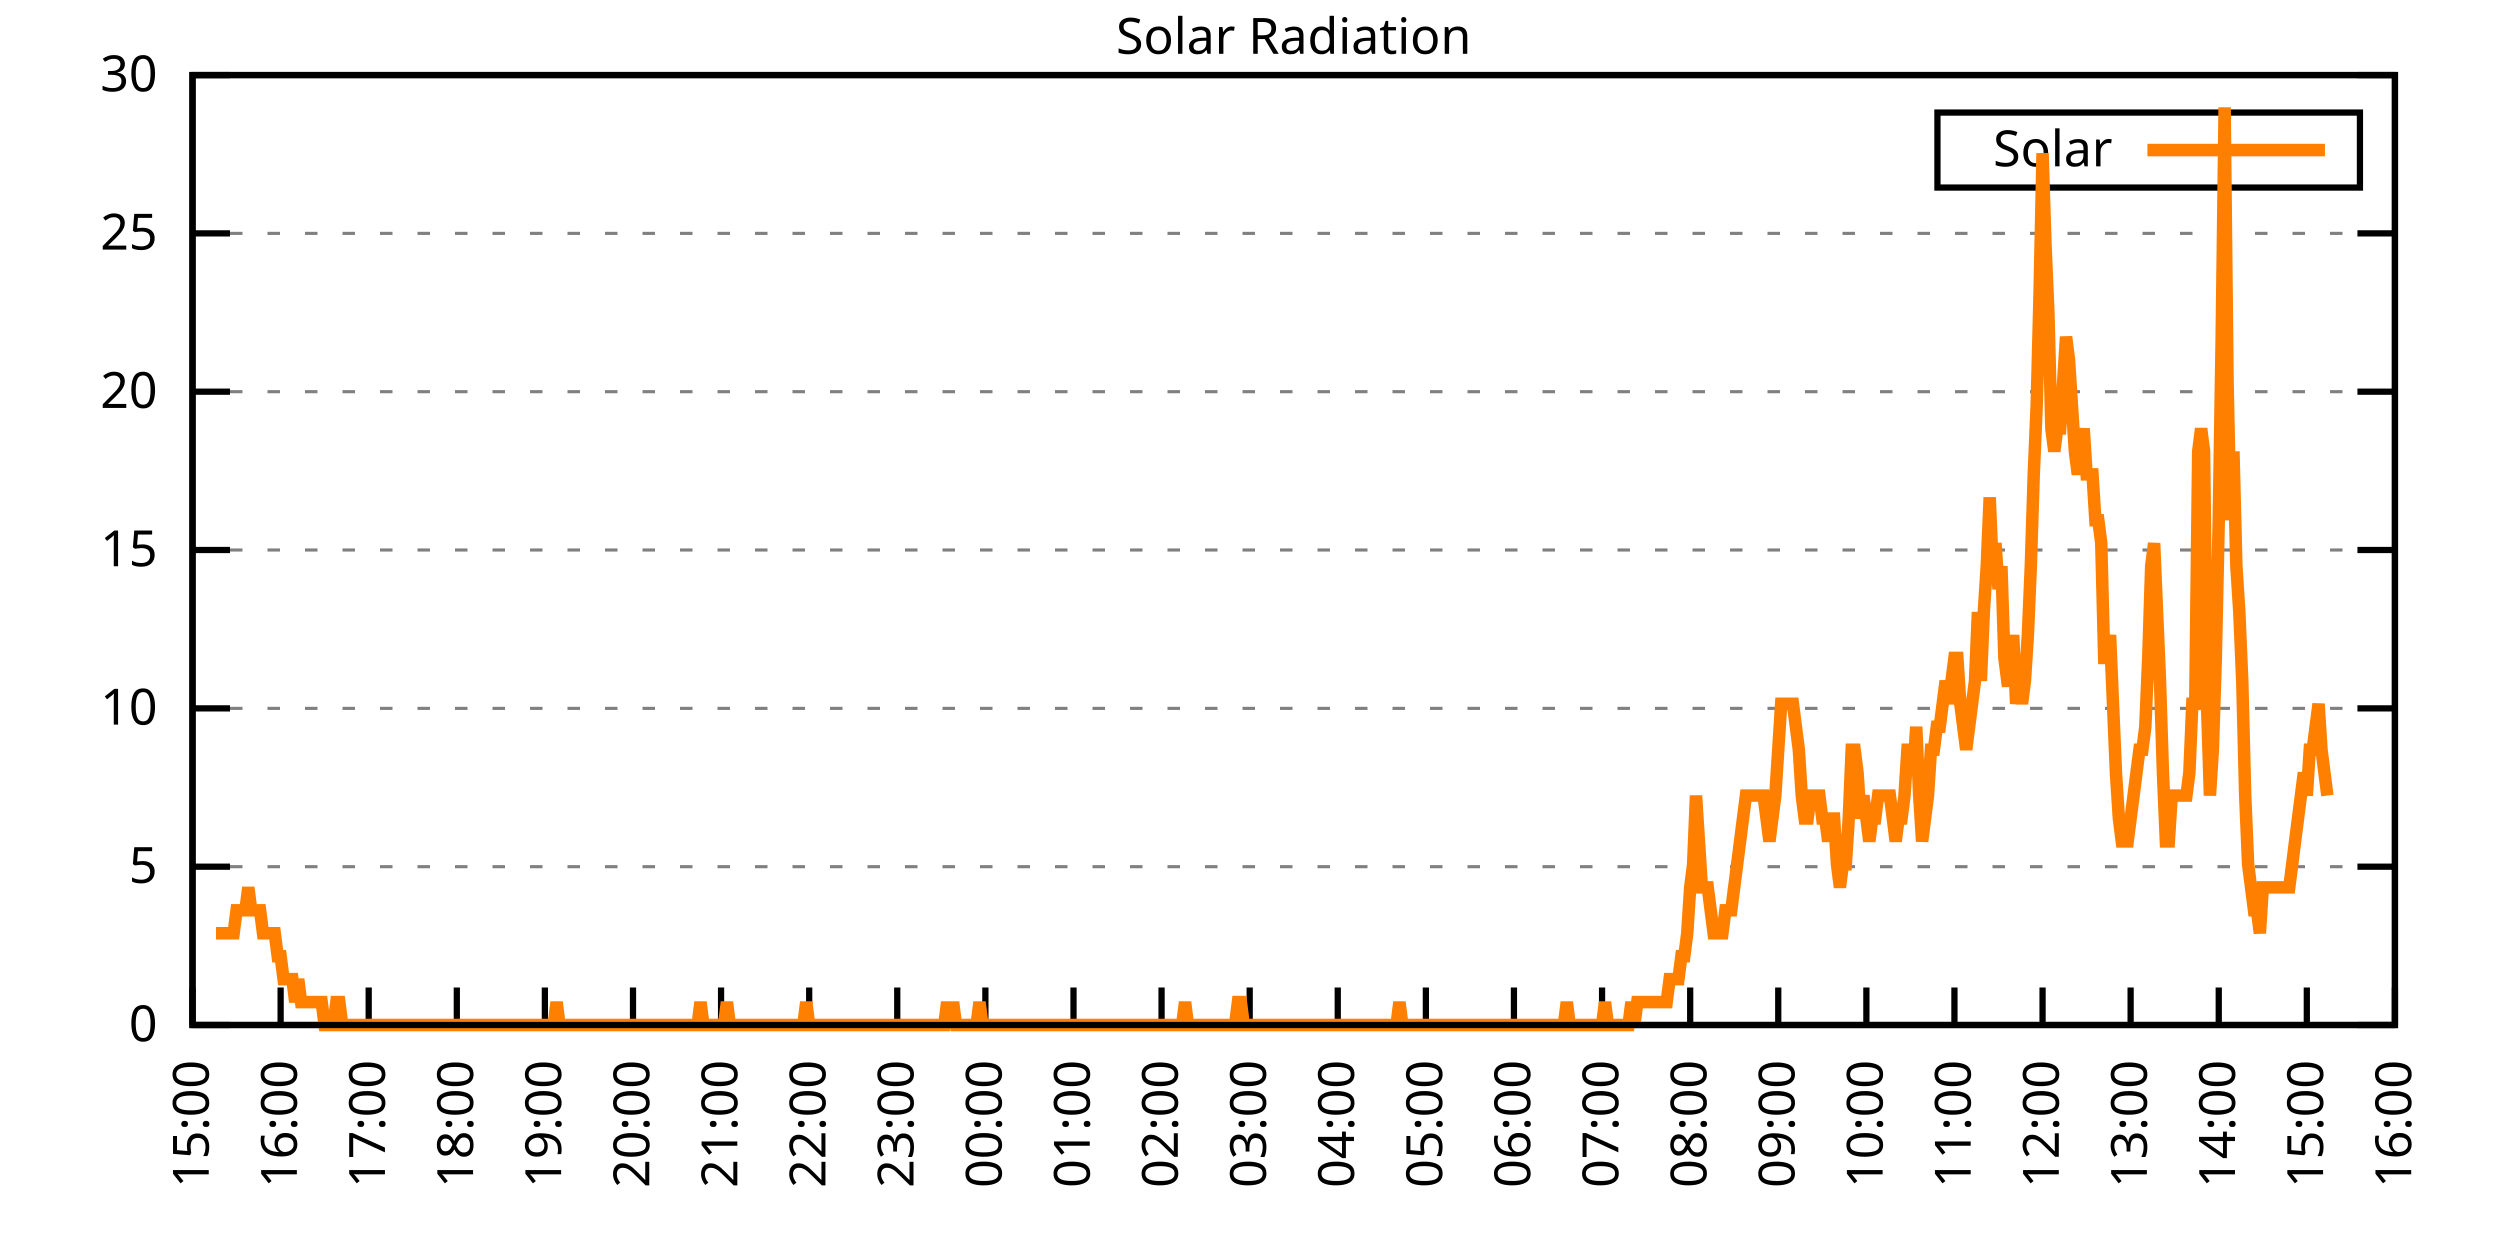
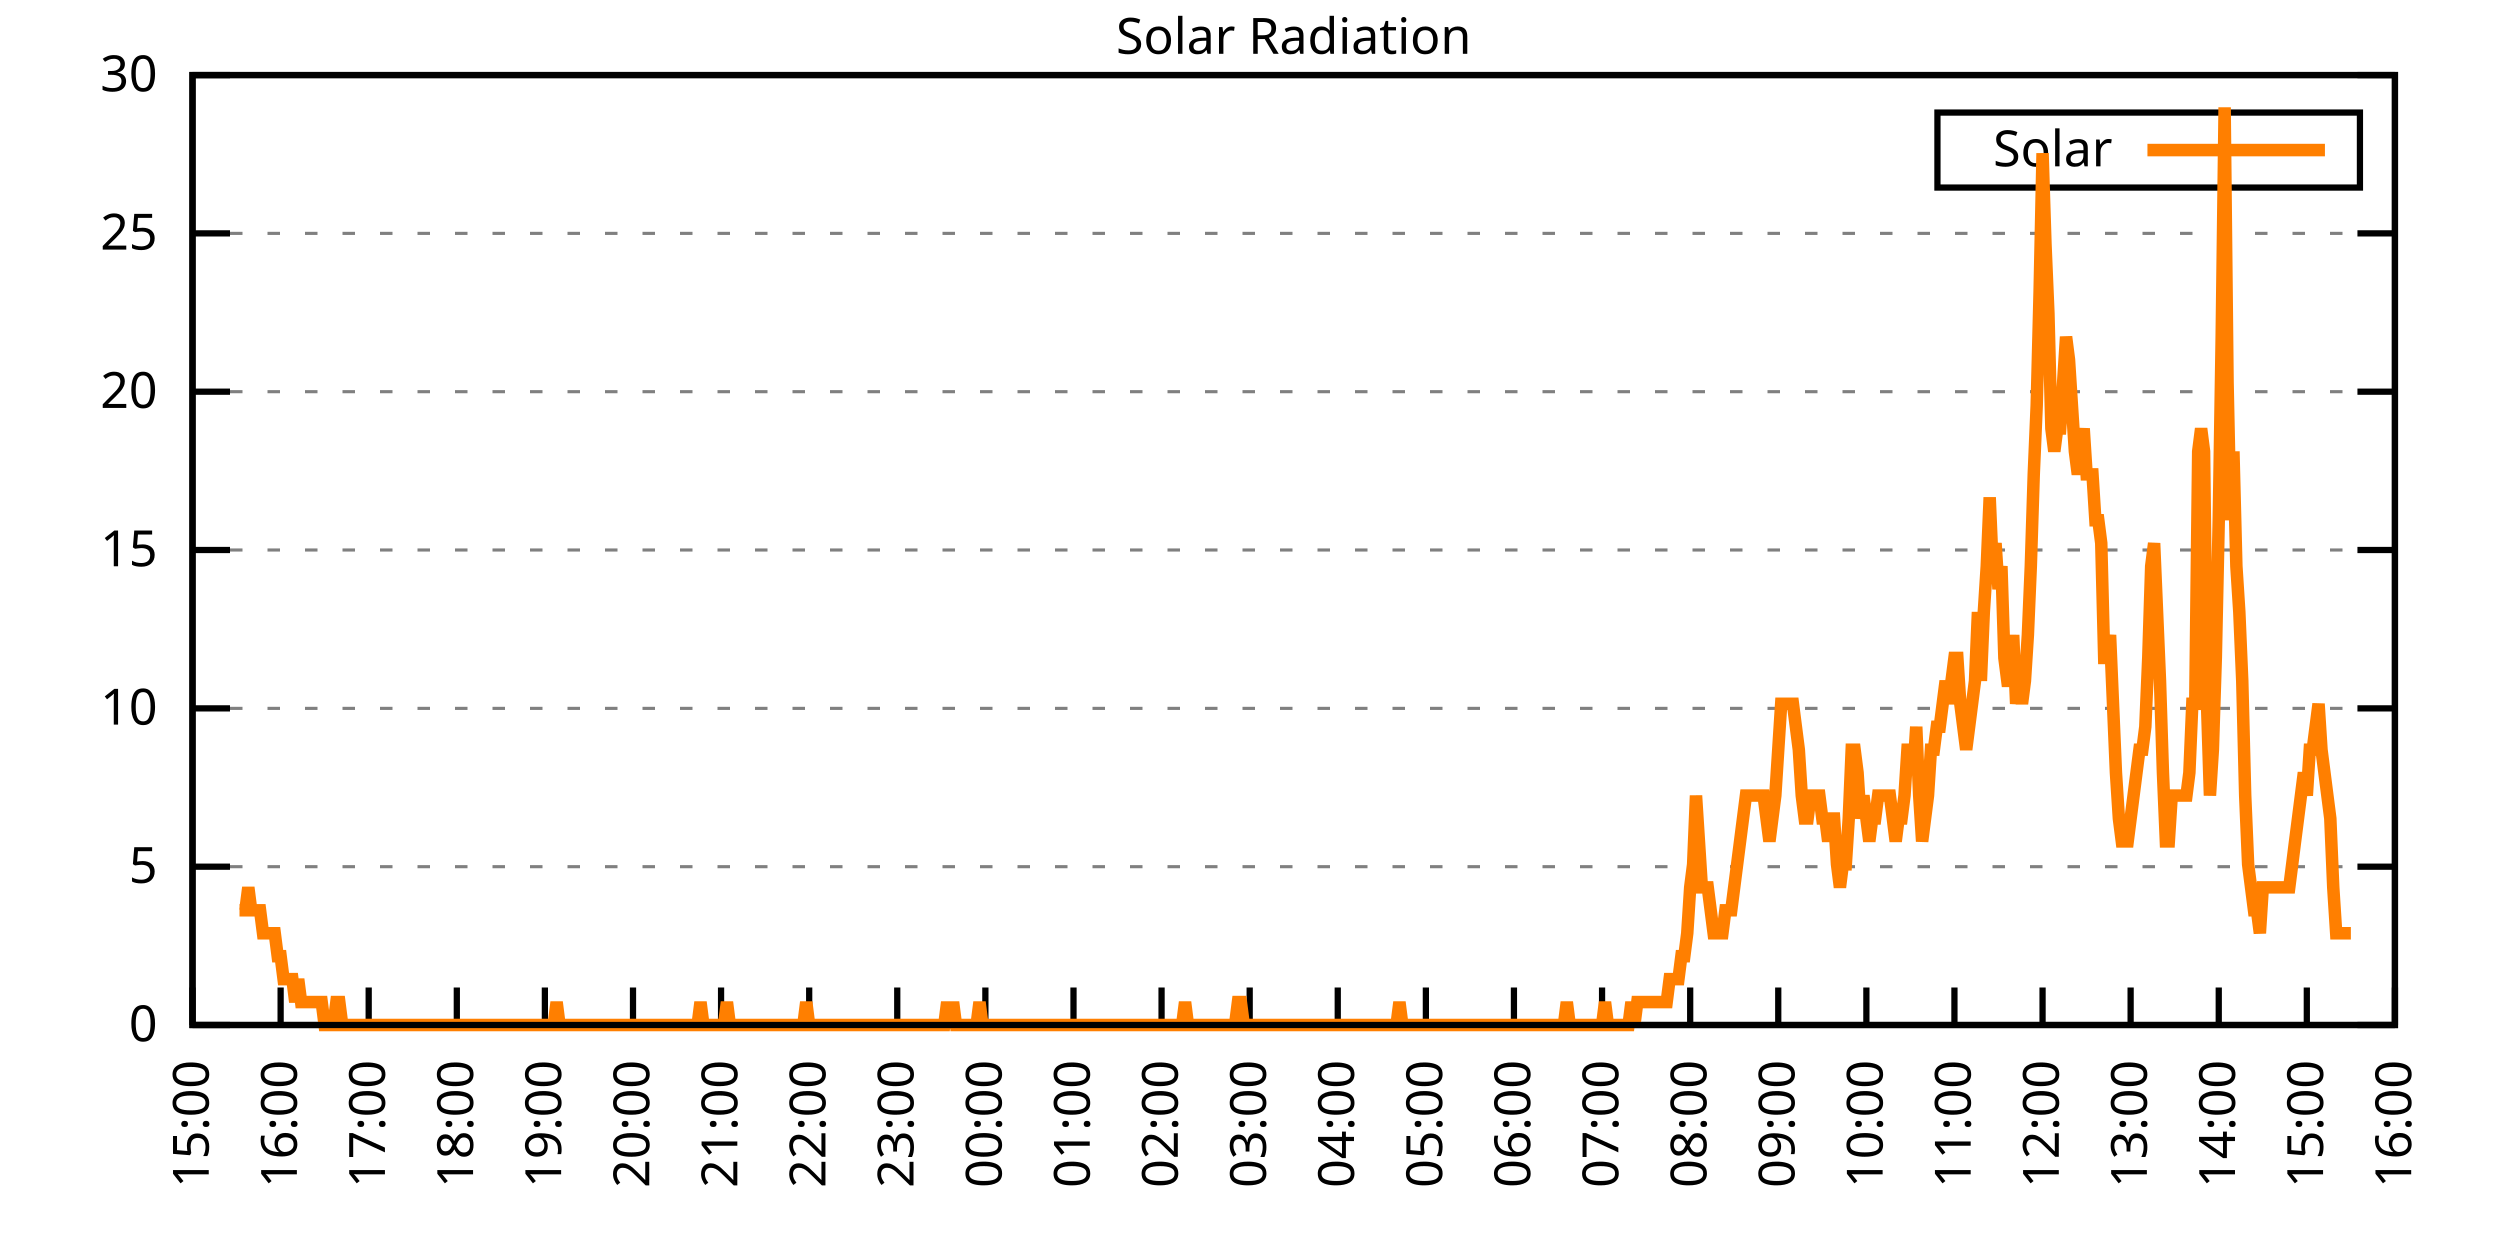
<svg xmlns="http://www.w3.org/2000/svg" xmlns:xlink="http://www.w3.org/1999/xlink" width="400" height="200" viewBox="0 0 400 200">
  <g id="gnuplot_canvas">
    <rect x="0" y="0" width="400" height="200" fill="none" />
    <defs>
      <circle id="gpDot" r="0.5" stroke-width="0.5" stroke="currentColor" />
      <path id="gpPt0" stroke-width="0.333" stroke="currentColor" d="M-1,0 h2 M0,-1 v2" />
      <path id="gpPt1" stroke-width="0.333" stroke="currentColor" d="M-1,-1 L1,1 M1,-1 L-1,1" />
      <path id="gpPt2" stroke-width="0.333" stroke="currentColor" d="M-1,0 L1,0 M0,-1 L0,1 M-1,-1 L1,1 M-1,1 L1,-1" />
      <rect id="gpPt3" stroke-width="0.333" stroke="currentColor" x="-1" y="-1" width="2" height="2" />
      <rect id="gpPt4" stroke-width="0.333" stroke="currentColor" fill="currentColor" x="-1" y="-1" width="2" height="2" />
      <circle id="gpPt5" stroke-width="0.333" stroke="currentColor" cx="0" cy="0" r="1" />
      <use xlink:href="#gpPt5" id="gpPt6" fill="currentColor" stroke="none" />
      <path id="gpPt7" stroke-width="0.333" stroke="currentColor" d="M0,-1.33 L-1.33,0.67 L1.33,0.67 z" />
      <use xlink:href="#gpPt7" id="gpPt8" fill="currentColor" stroke="none" />
      <use xlink:href="#gpPt7" id="gpPt9" stroke="currentColor" transform="rotate(180)" />
      <use xlink:href="#gpPt9" id="gpPt10" fill="currentColor" stroke="none" />
      <use xlink:href="#gpPt3" id="gpPt11" stroke="currentColor" transform="rotate(45)" />
      <use xlink:href="#gpPt11" id="gpPt12" fill="currentColor" stroke="none" />
      <path id="gpPt13" stroke-width="0.333" stroke="currentColor" d="M0,1.330 L1.265,0.411 L0.782,-1.067 L-0.782,-1.076 L-1.265,0.411 z" />
      <use xlink:href="#gpPt13" id="gpPt14" fill="currentColor" stroke="none" />
      <filter id="textbox" filterUnits="objectBoundingBox" x="0" y="0" height="1" width="1">
        <feFlood flood-color="white" flood-opacity="1" result="bgnd" />
        <feComposite in="SourceGraphic" in2="bgnd" operator="atop" />
      </filter>
      <filter id="greybox" filterUnits="objectBoundingBox" x="0" y="0" height="1" width="1">
        <feFlood flood-color="lightgrey" flood-opacity="1" result="grey" />
        <feComposite in="SourceGraphic" in2="grey" operator="atop" />
      </filter>
    </defs>
    <g fill="none" color="white" stroke="currentColor" stroke-width="1.00" stroke-linecap="butt" stroke-linejoin="miter">
</g>
    <g fill="none" color="black" stroke="currentColor" stroke-width="1.00" stroke-linecap="butt" stroke-linejoin="miter">
      <g stroke="none" shape-rendering="crispEdges">
        <polygon fill="rgb(255, 255, 255)" points="30.80,164.00 383.18,164.00 383.18,12.02 30.80,12.02 " />
      </g>
    </g>
    <g fill="none" color="black" stroke="currentColor" stroke-width="1.00" stroke-linecap="butt" stroke-linejoin="miter">
</g>
    <g fill="none" color="black" stroke="black" stroke-width="0.50" stroke-linecap="butt" stroke-linejoin="miter">
</g>
    <g fill="none" color="gray" stroke="currentColor" stroke-width="0.50" stroke-linecap="butt" stroke-linejoin="miter">
      <path stroke="gray" stroke-dasharray="2,4" class="gridline" d="M30.80,164.00 L383.19,164.00  " />
    </g>
    <g fill="none" color="gray" stroke="gray" stroke-width="1.00" stroke-linecap="butt" stroke-linejoin="miter">
</g>
    <g fill="none" color="black" stroke="currentColor" stroke-width="1.00" stroke-linecap="butt" stroke-linejoin="miter">
      <path stroke="black" d="M30.80,164.00 L36.80,164.00 M383.19,164.00 L377.19,164.00  " />
      <g transform="translate(25.20,166.60)" stroke="none" fill="black" font-family="Sans" font-size="8.00" text-anchor="end">
        <text>
          <tspan font-family="Sans"> 0</tspan>
        </text>
      </g>
    </g>
    <g fill="none" color="black" stroke="currentColor" stroke-width="1.00" stroke-linecap="butt" stroke-linejoin="miter">
</g>
    <g fill="none" color="black" stroke="black" stroke-width="0.50" stroke-linecap="butt" stroke-linejoin="miter">
</g>
    <g fill="none" color="gray" stroke="currentColor" stroke-width="0.50" stroke-linecap="butt" stroke-linejoin="miter">
      <path stroke="gray" stroke-dasharray="2,4" class="gridline" d="M30.80,138.67 L383.19,138.67  " />
    </g>
    <g fill="none" color="gray" stroke="gray" stroke-width="1.00" stroke-linecap="butt" stroke-linejoin="miter">
</g>
    <g fill="none" color="black" stroke="currentColor" stroke-width="1.00" stroke-linecap="butt" stroke-linejoin="miter">
      <path stroke="black" d="M30.80,138.67 L36.80,138.67 M383.19,138.67 L377.19,138.67  " />
      <g transform="translate(25.20,141.27)" stroke="none" fill="black" font-family="Sans" font-size="8.00" text-anchor="end">
        <text>
          <tspan font-family="Sans"> 5</tspan>
        </text>
      </g>
    </g>
    <g fill="none" color="black" stroke="currentColor" stroke-width="1.00" stroke-linecap="butt" stroke-linejoin="miter">
</g>
    <g fill="none" color="black" stroke="black" stroke-width="0.50" stroke-linecap="butt" stroke-linejoin="miter">
</g>
    <g fill="none" color="gray" stroke="currentColor" stroke-width="0.50" stroke-linecap="butt" stroke-linejoin="miter">
      <path stroke="gray" stroke-dasharray="2,4" class="gridline" d="M30.80,113.34 L383.19,113.34  " />
    </g>
    <g fill="none" color="gray" stroke="gray" stroke-width="1.00" stroke-linecap="butt" stroke-linejoin="miter">
</g>
    <g fill="none" color="black" stroke="currentColor" stroke-width="1.00" stroke-linecap="butt" stroke-linejoin="miter">
      <path stroke="black" d="M30.80,113.34 L36.80,113.34 M383.19,113.34 L377.19,113.34  " />
      <g transform="translate(25.20,115.94)" stroke="none" fill="black" font-family="Sans" font-size="8.00" text-anchor="end">
        <text>
          <tspan font-family="Sans"> 10</tspan>
        </text>
      </g>
    </g>
    <g fill="none" color="black" stroke="currentColor" stroke-width="1.00" stroke-linecap="butt" stroke-linejoin="miter">
</g>
    <g fill="none" color="black" stroke="black" stroke-width="0.50" stroke-linecap="butt" stroke-linejoin="miter">
</g>
    <g fill="none" color="gray" stroke="currentColor" stroke-width="0.50" stroke-linecap="butt" stroke-linejoin="miter">
      <path stroke="gray" stroke-dasharray="2,4" class="gridline" d="M30.80,88.00 L383.19,88.00  " />
    </g>
    <g fill="none" color="gray" stroke="gray" stroke-width="1.00" stroke-linecap="butt" stroke-linejoin="miter">
</g>
    <g fill="none" color="black" stroke="currentColor" stroke-width="1.00" stroke-linecap="butt" stroke-linejoin="miter">
      <path stroke="black" d="M30.80,88.00 L36.80,88.00 M383.19,88.00 L377.19,88.00  " />
      <g transform="translate(25.20,90.60)" stroke="none" fill="black" font-family="Sans" font-size="8.00" text-anchor="end">
        <text>
          <tspan font-family="Sans"> 15</tspan>
        </text>
      </g>
    </g>
    <g fill="none" color="black" stroke="currentColor" stroke-width="1.00" stroke-linecap="butt" stroke-linejoin="miter">
</g>
    <g fill="none" color="black" stroke="black" stroke-width="0.50" stroke-linecap="butt" stroke-linejoin="miter">
</g>
    <g fill="none" color="gray" stroke="currentColor" stroke-width="0.50" stroke-linecap="butt" stroke-linejoin="miter">
      <path stroke="gray" stroke-dasharray="2,4" class="gridline" d="M30.80,62.67 L383.19,62.67  " />
    </g>
    <g fill="none" color="gray" stroke="gray" stroke-width="1.00" stroke-linecap="butt" stroke-linejoin="miter">
</g>
    <g fill="none" color="black" stroke="currentColor" stroke-width="1.00" stroke-linecap="butt" stroke-linejoin="miter">
      <path stroke="black" d="M30.80,62.67 L36.80,62.67 M383.19,62.67 L377.19,62.67  " />
      <g transform="translate(25.20,65.27)" stroke="none" fill="black" font-family="Sans" font-size="8.00" text-anchor="end">
        <text>
          <tspan font-family="Sans"> 20</tspan>
        </text>
      </g>
    </g>
    <g fill="none" color="black" stroke="currentColor" stroke-width="1.00" stroke-linecap="butt" stroke-linejoin="miter">
</g>
    <g fill="none" color="black" stroke="black" stroke-width="0.50" stroke-linecap="butt" stroke-linejoin="miter">
</g>
    <g fill="none" color="gray" stroke="currentColor" stroke-width="0.50" stroke-linecap="butt" stroke-linejoin="miter">
      <path stroke="gray" stroke-dasharray="2,4" class="gridline" d="M30.80,37.34 L383.19,37.34  " />
    </g>
    <g fill="none" color="gray" stroke="gray" stroke-width="1.00" stroke-linecap="butt" stroke-linejoin="miter">
</g>
    <g fill="none" color="black" stroke="currentColor" stroke-width="1.00" stroke-linecap="butt" stroke-linejoin="miter">
      <path stroke="black" d="M30.80,37.34 L36.80,37.34 M383.19,37.34 L377.19,37.34  " />
      <g transform="translate(25.20,39.94)" stroke="none" fill="black" font-family="Sans" font-size="8.00" text-anchor="end">
        <text>
          <tspan font-family="Sans"> 25</tspan>
        </text>
      </g>
    </g>
    <g fill="none" color="black" stroke="currentColor" stroke-width="1.00" stroke-linecap="butt" stroke-linejoin="miter">
</g>
    <g fill="none" color="black" stroke="black" stroke-width="0.50" stroke-linecap="butt" stroke-linejoin="miter">
</g>
    <g fill="none" color="gray" stroke="currentColor" stroke-width="0.50" stroke-linecap="butt" stroke-linejoin="miter">
      <path stroke="gray" stroke-dasharray="2,4" class="gridline" d="M30.80,12.01 L383.19,12.01  " />
    </g>
    <g fill="none" color="gray" stroke="gray" stroke-width="1.00" stroke-linecap="butt" stroke-linejoin="miter">
</g>
    <g fill="none" color="black" stroke="currentColor" stroke-width="1.00" stroke-linecap="butt" stroke-linejoin="miter">
      <path stroke="black" d="M30.80,12.01 L36.80,12.01 M383.19,12.01 L377.19,12.01  " />
      <g transform="translate(25.20,14.61)" stroke="none" fill="black" font-family="Sans" font-size="8.00" text-anchor="end">
        <text>
          <tspan font-family="Sans"> 30</tspan>
        </text>
      </g>
    </g>
    <g fill="none" color="black" stroke="currentColor" stroke-width="1.00" stroke-linecap="butt" stroke-linejoin="miter">
      <path stroke="black" d="M30.80,164.00 L30.80,158.00  " />
      <g transform="translate(33.40,169.60) rotate(270.00)" stroke="none" fill="black" font-family="Sans" font-size="8.00" text-anchor="end">
        <text>
          <tspan font-family="Sans">15:00</tspan>
        </text>
      </g>
    </g>
    <g fill="none" color="black" stroke="currentColor" stroke-width="1.00" stroke-linecap="butt" stroke-linejoin="miter">
      <path stroke="black" d="M44.90,164.00 L44.90,158.00  " />
      <g transform="translate(47.50,169.60) rotate(270.00)" stroke="none" fill="black" font-family="Sans" font-size="8.00" text-anchor="end">
        <text>
          <tspan font-family="Sans">16:00</tspan>
        </text>
      </g>
    </g>
    <g fill="none" color="black" stroke="currentColor" stroke-width="1.00" stroke-linecap="butt" stroke-linejoin="miter">
      <path stroke="black" d="M58.99,164.00 L58.99,158.00  " />
      <g transform="translate(61.59,169.60) rotate(270.00)" stroke="none" fill="black" font-family="Sans" font-size="8.00" text-anchor="end">
        <text>
          <tspan font-family="Sans">17:00</tspan>
        </text>
      </g>
    </g>
    <g fill="none" color="black" stroke="currentColor" stroke-width="1.00" stroke-linecap="butt" stroke-linejoin="miter">
      <path stroke="black" d="M73.09,164.00 L73.09,158.00  " />
      <g transform="translate(75.69,169.60) rotate(270.00)" stroke="none" fill="black" font-family="Sans" font-size="8.00" text-anchor="end">
        <text>
          <tspan font-family="Sans">18:00</tspan>
        </text>
      </g>
    </g>
    <g fill="none" color="black" stroke="currentColor" stroke-width="1.00" stroke-linecap="butt" stroke-linejoin="miter">
      <path stroke="black" d="M87.18,164.00 L87.18,158.00  " />
      <g transform="translate(89.78,169.60) rotate(270.00)" stroke="none" fill="black" font-family="Sans" font-size="8.00" text-anchor="end">
        <text>
          <tspan font-family="Sans">19:00</tspan>
        </text>
      </g>
    </g>
    <g fill="none" color="black" stroke="currentColor" stroke-width="1.00" stroke-linecap="butt" stroke-linejoin="miter">
      <path stroke="black" d="M101.28,164.00 L101.28,158.00  " />
      <g transform="translate(103.88,169.60) rotate(270.00)" stroke="none" fill="black" font-family="Sans" font-size="8.00" text-anchor="end">
        <text>
          <tspan font-family="Sans">20:00</tspan>
        </text>
      </g>
    </g>
    <g fill="none" color="black" stroke="currentColor" stroke-width="1.00" stroke-linecap="butt" stroke-linejoin="miter">
      <path stroke="black" d="M115.37,164.00 L115.37,158.00  " />
      <g transform="translate(117.97,169.60) rotate(270.00)" stroke="none" fill="black" font-family="Sans" font-size="8.00" text-anchor="end">
        <text>
          <tspan font-family="Sans">21:00</tspan>
        </text>
      </g>
    </g>
    <g fill="none" color="black" stroke="currentColor" stroke-width="1.00" stroke-linecap="butt" stroke-linejoin="miter">
      <path stroke="black" d="M129.47,164.00 L129.47,158.00  " />
      <g transform="translate(132.07,169.60) rotate(270.00)" stroke="none" fill="black" font-family="Sans" font-size="8.00" text-anchor="end">
        <text>
          <tspan font-family="Sans">22:00</tspan>
        </text>
      </g>
    </g>
    <g fill="none" color="black" stroke="currentColor" stroke-width="1.00" stroke-linecap="butt" stroke-linejoin="miter">
      <path stroke="black" d="M143.56,164.00 L143.56,158.00  " />
      <g transform="translate(146.16,169.60) rotate(270.00)" stroke="none" fill="black" font-family="Sans" font-size="8.00" text-anchor="end">
        <text>
          <tspan font-family="Sans">23:00</tspan>
        </text>
      </g>
    </g>
    <g fill="none" color="black" stroke="currentColor" stroke-width="1.00" stroke-linecap="butt" stroke-linejoin="miter">
      <path stroke="black" d="M157.66,164.00 L157.66,158.00  " />
      <g transform="translate(160.26,169.60) rotate(270.00)" stroke="none" fill="black" font-family="Sans" font-size="8.00" text-anchor="end">
        <text>
          <tspan font-family="Sans">00:00</tspan>
        </text>
      </g>
    </g>
    <g fill="none" color="black" stroke="currentColor" stroke-width="1.00" stroke-linecap="butt" stroke-linejoin="miter">
      <path stroke="black" d="M171.76,164.00 L171.76,158.00  " />
      <g transform="translate(174.36,169.60) rotate(270.00)" stroke="none" fill="black" font-family="Sans" font-size="8.00" text-anchor="end">
        <text>
          <tspan font-family="Sans">01:00</tspan>
        </text>
      </g>
    </g>
    <g fill="none" color="black" stroke="currentColor" stroke-width="1.00" stroke-linecap="butt" stroke-linejoin="miter">
      <path stroke="black" d="M185.85,164.00 L185.85,158.00  " />
      <g transform="translate(188.45,169.60) rotate(270.00)" stroke="none" fill="black" font-family="Sans" font-size="8.00" text-anchor="end">
        <text>
          <tspan font-family="Sans">02:00</tspan>
        </text>
      </g>
    </g>
    <g fill="none" color="black" stroke="currentColor" stroke-width="1.00" stroke-linecap="butt" stroke-linejoin="miter">
      <path stroke="black" d="M199.95,164.00 L199.95,158.00  " />
      <g transform="translate(202.55,169.60) rotate(270.00)" stroke="none" fill="black" font-family="Sans" font-size="8.00" text-anchor="end">
        <text>
          <tspan font-family="Sans">03:00</tspan>
        </text>
      </g>
    </g>
    <g fill="none" color="black" stroke="currentColor" stroke-width="1.00" stroke-linecap="butt" stroke-linejoin="miter">
      <path stroke="black" d="M214.04,164.00 L214.04,158.00  " />
      <g transform="translate(216.64,169.60) rotate(270.00)" stroke="none" fill="black" font-family="Sans" font-size="8.00" text-anchor="end">
        <text>
          <tspan font-family="Sans">04:00</tspan>
        </text>
      </g>
    </g>
    <g fill="none" color="black" stroke="currentColor" stroke-width="1.00" stroke-linecap="butt" stroke-linejoin="miter">
      <path stroke="black" d="M228.14,164.00 L228.14,158.00  " />
      <g transform="translate(230.74,169.60) rotate(270.00)" stroke="none" fill="black" font-family="Sans" font-size="8.00" text-anchor="end">
        <text>
          <tspan font-family="Sans">05:00</tspan>
        </text>
      </g>
    </g>
    <g fill="none" color="black" stroke="currentColor" stroke-width="1.00" stroke-linecap="butt" stroke-linejoin="miter">
      <path stroke="black" d="M242.23,164.00 L242.23,158.00  " />
      <g transform="translate(244.83,169.60) rotate(270.00)" stroke="none" fill="black" font-family="Sans" font-size="8.00" text-anchor="end">
        <text>
          <tspan font-family="Sans">06:00</tspan>
        </text>
      </g>
    </g>
    <g fill="none" color="black" stroke="currentColor" stroke-width="1.00" stroke-linecap="butt" stroke-linejoin="miter">
      <path stroke="black" d="M256.33,164.00 L256.33,158.00  " />
      <g transform="translate(258.93,169.60) rotate(270.00)" stroke="none" fill="black" font-family="Sans" font-size="8.00" text-anchor="end">
        <text>
          <tspan font-family="Sans">07:00</tspan>
        </text>
      </g>
    </g>
    <g fill="none" color="black" stroke="currentColor" stroke-width="1.00" stroke-linecap="butt" stroke-linejoin="miter">
      <path stroke="black" d="M270.43,164.00 L270.43,158.00  " />
      <g transform="translate(273.03,169.60) rotate(270.00)" stroke="none" fill="black" font-family="Sans" font-size="8.00" text-anchor="end">
        <text>
          <tspan font-family="Sans">08:00</tspan>
        </text>
      </g>
    </g>
    <g fill="none" color="black" stroke="currentColor" stroke-width="1.00" stroke-linecap="butt" stroke-linejoin="miter">
      <path stroke="black" d="M284.52,164.00 L284.52,158.00  " />
      <g transform="translate(287.12,169.60) rotate(270.00)" stroke="none" fill="black" font-family="Sans" font-size="8.00" text-anchor="end">
        <text>
          <tspan font-family="Sans">09:00</tspan>
        </text>
      </g>
    </g>
    <g fill="none" color="black" stroke="currentColor" stroke-width="1.00" stroke-linecap="butt" stroke-linejoin="miter">
      <path stroke="black" d="M298.62,164.00 L298.62,158.00  " />
      <g transform="translate(301.22,169.60) rotate(270.00)" stroke="none" fill="black" font-family="Sans" font-size="8.00" text-anchor="end">
        <text>
          <tspan font-family="Sans">10:00</tspan>
        </text>
      </g>
    </g>
    <g fill="none" color="black" stroke="currentColor" stroke-width="1.00" stroke-linecap="butt" stroke-linejoin="miter">
      <path stroke="black" d="M312.71,164.00 L312.71,158.00  " />
      <g transform="translate(315.31,169.60) rotate(270.00)" stroke="none" fill="black" font-family="Sans" font-size="8.00" text-anchor="end">
        <text>
          <tspan font-family="Sans">11:00</tspan>
        </text>
      </g>
    </g>
    <g fill="none" color="black" stroke="currentColor" stroke-width="1.00" stroke-linecap="butt" stroke-linejoin="miter">
      <path stroke="black" d="M326.81,164.00 L326.81,158.00  " />
      <g transform="translate(329.41,169.60) rotate(270.00)" stroke="none" fill="black" font-family="Sans" font-size="8.00" text-anchor="end">
        <text>
          <tspan font-family="Sans">12:00</tspan>
        </text>
      </g>
    </g>
    <g fill="none" color="black" stroke="currentColor" stroke-width="1.00" stroke-linecap="butt" stroke-linejoin="miter">
      <path stroke="black" d="M340.90,164.00 L340.90,158.00  " />
      <g transform="translate(343.50,169.60) rotate(270.00)" stroke="none" fill="black" font-family="Sans" font-size="8.00" text-anchor="end">
        <text>
          <tspan font-family="Sans">13:00</tspan>
        </text>
      </g>
    </g>
    <g fill="none" color="black" stroke="currentColor" stroke-width="1.00" stroke-linecap="butt" stroke-linejoin="miter">
      <path stroke="black" d="M355.00,164.00 L355.00,158.00  " />
      <g transform="translate(357.60,169.60) rotate(270.00)" stroke="none" fill="black" font-family="Sans" font-size="8.00" text-anchor="end">
        <text>
          <tspan font-family="Sans">14:00</tspan>
        </text>
      </g>
    </g>
    <g fill="none" color="black" stroke="currentColor" stroke-width="1.00" stroke-linecap="butt" stroke-linejoin="miter">
      <path stroke="black" d="M369.09,164.00 L369.09,158.00  " />
      <g transform="translate(371.69,169.60) rotate(270.00)" stroke="none" fill="black" font-family="Sans" font-size="8.00" text-anchor="end">
        <text>
          <tspan font-family="Sans">15:00</tspan>
        </text>
      </g>
    </g>
    <g fill="none" color="black" stroke="currentColor" stroke-width="1.00" stroke-linecap="butt" stroke-linejoin="miter">
      <path stroke="black" d="M383.19,164.00 L383.19,158.00  " />
      <g transform="translate(385.79,169.60) rotate(270.00)" stroke="none" fill="black" font-family="Sans" font-size="8.00" text-anchor="end">
        <text>
          <tspan font-family="Sans">16:00</tspan>
        </text>
      </g>
    </g>
    <g fill="none" color="black" stroke="currentColor" stroke-width="1.00" stroke-linecap="butt" stroke-linejoin="miter">
</g>
    <g fill="none" color="black" stroke="currentColor" stroke-width="1.00" stroke-linecap="butt" stroke-linejoin="miter">
      <path stroke="black" d="M30.80,12.01 L30.80,164.00 L383.19,164.00 L383.19,12.01 L30.80,12.01 Z  " />
    </g>
    <g fill="none" color="black" stroke="currentColor" stroke-width="1.00" stroke-linecap="butt" stroke-linejoin="miter">
</g>
    <g fill="none" color="black" stroke="currentColor" stroke-width="1.00" stroke-linecap="butt" stroke-linejoin="miter">
      <path stroke="black" d="M309.99,30.01 L309.99,18.01 L377.59,18.01 L377.59,30.01 L309.99,30.01 Z  " />
    </g>
    <g id="Solar_Radiation_plot_1">
      <g fill="none" color="white" stroke="black" stroke-width="2.00" stroke-linecap="butt" stroke-linejoin="miter">
</g>
      <g fill="none" color="black" stroke="currentColor" stroke-width="2.00" stroke-linecap="butt" stroke-linejoin="miter">
        <g transform="translate(337.99,26.61)" stroke="none" fill="black" font-family="Sans" font-size="8.00" text-anchor="end">
          <text>
            <tspan font-family="Sans">Solar</tspan>
          </text>
        </g>
      </g>
      <g fill="none" color="black" stroke="currentColor" stroke-width="2.00" stroke-linecap="butt" stroke-linejoin="miter">
-         <path stroke="rgb(255, 127,   0)" d="M343.59,24.01 L371.99,24.01 M34.56,149.32 L35.03,149.32 L35.50,149.32 L35.97,149.32 L36.44,149.32 L36.91,149.32   L37.38,149.32 L37.85,145.65 L38.32,145.65 L38.79,145.65 L39.26,145.65 L39.73,141.98 L40.20,145.65 L40.67,145.65   L41.14,145.65 L41.61,145.65 L42.08,149.32 L42.55,149.32 L43.02,149.32 L43.49,149.32 L43.96,149.32 L44.43,152.99   L44.90,152.99 L45.37,156.66 L45.84,156.66 L46.31,156.66 L46.78,156.66 L47.24,160.33 L47.71,156.66 L48.18,160.33   L48.65,160.33 L49.12,160.33 L49.59,160.33 L50.06,160.33 L50.53,160.33 L51.00,160.33 L51.47,160.33 L51.94,164.00   L52.41,164.00 L52.88,164.00 L53.35,164.00 L53.82,160.33 L54.29,160.33 L54.76,164.00 L55.23,164.00 L55.70,164.00   L56.17,164.00 L56.64,164.00 L57.11,164.00 L57.58,164.00 L58.05,164.00 L58.52,164.00 L58.99,164.00 L59.46,164.00   L59.93,164.00 L60.40,164.00 L60.87,164.00 L61.34,164.00 L61.81,164.00 L62.28,164.00 L62.75,164.00 L63.22,164.00   L63.69,164.00 L64.16,164.00 L64.63,164.00 L65.10,164.00 L65.57,164.00 L66.04,164.00 L66.51,164.00 L66.98,164.00   L67.45,164.00 L67.92,164.00 L68.39,164.00 L68.86,164.00 L69.33,164.00 L69.80,164.00 L70.27,164.00 L70.74,164.00   L71.21,164.00 L71.68,164.00 L72.15,164.00 L72.62,164.00 L73.09,164.00 L73.56,164.00 L74.03,164.00 L74.50,164.00   L74.97,164.00 L75.44,164.00 L75.91,164.00 L76.38,164.00 L76.85,164.00 L77.32,164.00 L77.79,164.00 L78.26,164.00   L78.73,164.00 L79.19,164.00 L79.66,164.00 L80.13,164.00 L80.60,164.00 L81.07,164.00 L81.54,164.00 L82.01,164.00   L82.48,164.00 L82.95,164.00 L83.42,164.00 L83.89,164.00 L84.36,164.00 L84.83,164.00 L85.30,164.00 L85.77,164.00   L86.24,164.00 L86.71,164.00 L87.18,164.00 L87.65,164.00 L88.12,164.00 L88.59,164.00 L89.06,160.33 L89.53,164.00   L90.00,164.00 L90.47,164.00 L90.94,164.00 L91.41,164.00 L91.88,164.00 L92.35,164.00 L92.82,164.00 L93.29,164.00   L93.76,164.00 L94.23,164.00 L94.70,164.00 L95.17,164.00 L95.64,164.00 L96.11,164.00 L96.58,164.00 L97.05,164.00   L97.52,164.00 L97.99,164.00 L98.46,164.00 L98.93,164.00 L99.40,164.00 L99.87,164.00 L100.34,164.00 L100.81,164.00   L101.28,164.00 L101.75,164.00 L102.22,164.00 L102.69,164.00 L103.16,164.00 L103.63,164.00 L104.10,164.00 L104.57,164.00   L105.04,164.00 L105.51,164.00 L105.98,164.00 L106.45,164.00 L106.92,164.00 L107.39,164.00 L107.86,164.00 L108.33,164.00   L108.80,164.00 L109.27,164.00 L109.74,164.00 L110.21,164.00 L110.68,164.00 L111.14,164.00 L111.61,164.00 L112.08,160.33   L112.55,164.00 L113.02,164.00 L113.49,164.00 L113.96,164.00 L114.43,164.00 L114.90,164.00 L115.37,164.00 L115.84,164.00   L116.31,160.33 L116.78,164.00 L117.25,164.00 L117.72,164.00 L118.19,164.00 L118.66,164.00 L119.13,164.00 L119.60,164.00   L120.07,164.00 L120.54,164.00 L121.01,164.00 L121.48,164.00 L121.95,164.00 L122.42,164.00 L122.89,164.00 L123.36,164.00   L123.83,164.00 L124.30,164.00 L124.77,164.00 L125.24,164.00 L125.71,164.00 L126.18,164.00 L126.65,164.00 L127.12,164.00   L127.59,164.00 L128.06,164.00 L128.53,164.00 L129.00,160.33 L129.47,164.00 L129.94,164.00 L130.41,164.00 L130.88,164.00   L131.35,164.00 L131.82,164.00 L132.29,164.00 L132.76,164.00 L133.23,164.00 L133.70,164.00 L134.17,164.00 L134.64,164.00   L135.11,164.00 L135.58,164.00 L136.05,164.00 L136.52,164.00 L136.99,164.00 L137.46,164.00 L137.93,164.00 L138.40,164.00   L138.87,164.00 L139.34,164.00 L139.81,164.00 L140.28,164.00 L140.75,164.00 L141.22,164.00 L141.69,164.00 L142.16,164.00   L142.63,164.00 L143.09,164.00 L143.56,164.00 L144.03,164.00 L144.50,164.00 L144.97,164.00 L145.44,164.00 L145.91,164.00   L146.38,164.00 L146.85,164.00 L147.32,164.00 L147.79,164.00 L148.26,164.00 L148.73,164.00 L149.20,164.00 L149.67,164.00   L150.14,164.00 L150.61,164.00 L151.08,164.00 L151.55,160.33 L152.02,164.00 L152.49,160.33 L152.96,164.00 L153.43,164.00   L153.90,164.00 L154.37,164.00 L154.84,164.00 L155.31,164.00 L155.78,164.00 L156.25,164.00 L156.72,160.33 L157.19,164.00   L157.66,164.00 L158.13,164.00 L158.60,164.00 L159.07,164.00 L159.54,164.00 L160.01,164.00 L160.48,164.00 L160.95,164.00   L161.42,164.00 L161.89,164.00 L162.36,164.00 L162.83,164.00 L163.30,164.00 L163.77,164.00 L164.24,164.00 L164.71,164.00   L165.18,164.00 L165.65,164.00 L166.12,164.00 L166.59,164.00 L167.06,164.00 L167.53,164.00 L168.00,164.00 L168.47,164.00   L168.94,164.00 L169.41,164.00 L169.88,164.00 L170.35,164.00 L170.82,164.00 L171.29,164.00 L171.76,164.00 L172.23,164.00   L172.70,164.00 L173.17,164.00 L173.64,164.00 L174.11,164.00 L174.58,164.00 L175.04,164.00 L175.51,164.00 L175.98,164.00   L176.45,164.00 L176.92,164.00 L177.39,164.00 L177.86,164.00 L178.33,164.00 L178.80,164.00 L179.27,164.00 L179.74,164.00   L180.21,164.00 L180.68,164.00 L181.15,164.00 L181.62,164.00 L182.09,164.00 L182.56,164.00 L183.03,164.00 L183.50,164.00   L183.97,164.00 L184.44,164.00 L184.91,164.00 L185.38,164.00 L185.85,164.00 L186.32,164.00 L186.79,164.00 L187.26,164.00   L187.73,164.00 L188.20,164.00 L188.67,164.00 L189.14,164.00 L189.61,160.33 L190.08,164.00 L190.55,164.00 L191.02,164.00   L191.49,164.00 L191.96,164.00 L192.43,164.00 L192.90,164.00 L193.37,164.00 L193.84,164.00 L194.31,164.00 L194.78,164.00   L195.25,164.00 L195.72,164.00 L196.19,164.00 L196.66,164.00 L197.13,164.00 L197.60,164.00 L198.07,160.33 L198.54,160.33   L199.01,164.00 L199.48,164.00 L199.95,164.00 L200.42,164.00 L200.89,164.00 L201.36,164.00 L201.83,164.00 L202.30,164.00   L202.77,164.00 L203.24,164.00 L203.71,164.00 L204.18,164.00 L204.65,164.00 L205.12,164.00 L205.59,164.00 L206.06,164.00   L206.53,164.00 L207.00,164.00 L207.46,164.00 L207.93,164.00 L208.40,164.00 L208.87,164.00 L209.34,164.00 L209.81,164.00   L210.28,164.00 L210.75,164.00 L211.22,164.00 L211.69,164.00 L212.16,164.00 L212.63,164.00 L213.10,164.00 L213.57,164.00   L214.04,164.00 L214.51,164.00 L214.98,164.00 L215.45,164.00 L215.92,164.00 L216.39,164.00 L216.86,164.00 L217.33,164.00   L217.80,164.00 L218.27,164.00 L218.74,164.00 L219.21,164.00 L219.68,164.00 L220.15,164.00 L220.62,164.00 L221.09,164.00   L221.56,164.00 L222.03,164.00 L222.50,164.00 L222.97,164.00 L223.44,164.00 L223.91,160.33 L224.38,164.00 L224.85,164.00   L225.32,164.00 L225.79,164.00 L226.26,164.00 L226.73,164.00 L227.20,164.00 L227.67,164.00 L228.14,164.00 L228.61,164.00   L229.08,164.00 L229.55,164.00 L230.02,164.00 L230.49,164.00 L230.96,164.00 L231.43,164.00 L231.90,164.00 L232.37,164.00   L232.84,164.00 L233.31,164.00 L233.78,164.00 L234.25,164.00 L234.72,164.00 L235.19,164.00 L235.66,164.00 L236.13,164.00   L236.60,164.00 L237.07,164.00 L237.54,164.00 L238.01,164.00 L238.48,164.00 L238.95,164.00 L239.41,164.00 L239.88,164.00   L240.35,164.00 L240.82,164.00 L241.29,164.00 L241.76,164.00 L242.23,164.00 L242.70,164.00 L243.17,164.00 L243.64,164.00   L244.11,164.00 L244.58,164.00 L245.05,164.00 L245.52,164.00 L245.99,164.00 L246.46,164.00 L246.93,164.00 L247.40,164.00   L247.87,164.00 L248.34,164.00 L248.81,164.00 L249.28,164.00 L249.75,164.00 L250.22,164.00 L250.69,160.33 L251.16,164.00   L251.63,164.00 L252.10,164.00 L252.57,164.00 L253.04,164.00 L253.51,164.00 L253.98,164.00 L254.45,164.00 L254.92,164.00   L255.39,164.00 L255.86,164.00 L256.33,164.00 L256.80,160.33 L257.27,164.00 L257.74,164.00 L258.21,164.00 L258.68,164.00   L259.15,164.00 L259.62,164.00 L260.09,164.00 L260.56,164.00 L261.03,160.33 L261.50,164.00 L261.97,160.33 L262.44,160.33   L262.91,160.33 L263.38,160.33 L263.85,160.33 L264.32,160.33 L264.79,160.33 L265.26,160.33 L265.73,160.33 L266.20,160.33   L266.67,160.33 L267.14,156.66 L267.61,156.66 L268.08,156.66 L268.55,156.66 L269.02,152.99 L269.49,152.99 L269.96,149.32   L270.43,141.98 L270.90,138.30 L271.36,127.29 L271.83,134.63 L272.30,141.98 L272.77,141.98 L273.24,141.98 L273.71,145.65   L274.18,149.32 L274.65,149.32 L275.12,149.32 L275.59,149.32 L276.06,145.65 L276.53,145.65 L277.00,145.65 L277.47,141.98   L277.94,138.30 L278.41,134.63 L278.88,130.96 L279.35,127.29 L279.82,127.29 L280.29,127.29 L280.76,127.29 L281.23,127.29   L281.70,127.29 L282.17,127.29 L282.64,130.96 L283.11,134.63 L283.58,130.96 L284.05,127.29 L284.52,119.95 L284.99,112.61   L285.46,112.61 L285.93,112.61 L286.40,112.61 L286.87,112.61 L287.34,116.28 L287.81,119.95 L288.28,127.29 L288.75,130.96   L289.22,130.96 L289.69,127.29 L290.16,127.29 L290.63,127.29 L291.10,127.29 L291.57,130.96 L292.04,130.96 L292.51,134.63   L292.98,130.96 L293.45,130.96 L293.92,138.30 L294.39,141.98 L294.86,138.30 L295.33,138.30 L295.80,130.96 L296.27,119.95   L296.74,119.95 L297.21,123.62 L297.68,130.96 L298.15,127.29 L298.62,130.96 L299.09,134.63 L299.56,130.96 L300.03,130.96   L300.50,127.29 L300.97,127.29 L301.44,127.29 L301.91,127.29 L302.38,127.29 L302.85,130.96 L303.31,134.63 L303.78,130.96   L304.25,130.96 L304.72,127.29 L305.19,119.95 L305.66,119.95 L306.13,123.62 L306.60,116.28 L307.07,127.29 L307.54,134.63   L308.01,130.96 L308.48,127.29 L308.95,119.95 L309.42,119.95 L309.89,116.28 L310.36,116.28 L310.83,112.61 L311.30,108.94   L311.77,112.61 L312.24,108.94 L312.71,105.27 L313.18,105.27 L313.65,112.61 L314.12,116.28 L314.59,119.95 L315.06,116.28   L315.53,112.61 L316.00,108.94 L316.47,97.93 L316.94,108.94 L317.41,97.93 L317.88,90.59 L318.35,79.57 L318.82,90.59   L319.29,86.91 L319.76,94.26 L320.23,90.59 L320.70,105.27 L321.17,108.94 L321.64,108.94 L322.11,101.60 L322.58,112.61   L323.05,108.94 L323.52,112.61 L323.99,108.94 L324.46,101.60 L324.93,90.59 L325.40,75.90 L325.87,64.89 L326.34,46.54   L326.81,24.51 L327.28,39.19 L327.75,50.21 L328.22,68.56 L328.69,72.23 L329.16,68.56 L329.63,68.56 L330.10,61.22   L330.57,53.88 L331.04,57.55 L331.51,64.89 L331.98,72.23 L332.45,75.90 L332.92,72.23 L333.39,68.56 L333.86,75.90   L334.33,75.90 L334.80,75.90 L335.26,83.24 L335.73,83.24 L336.20,86.91 L336.67,105.27 L337.14,105.27 L337.61,101.60   L338.08,112.61 L338.55,123.62 L339.02,130.96 L339.49,134.63 L339.96,134.63 L340.43,134.63 L340.90,130.96 L341.37,127.29   L341.84,123.62 L342.31,119.95 L342.78,119.95 L343.25,116.28 L343.72,105.27 L344.19,90.59 L344.66,86.91 L345.13,97.93   L345.60,108.94 L346.07,123.62 L346.54,134.63 L347.01,134.63 L347.48,127.29 L347.95,127.29 L348.42,127.29 L348.89,127.29   L349.36,127.29 L349.83,127.29 L350.30,123.62 L350.77,112.61 L351.24,112.61 L351.71,72.23 L352.18,68.56 L352.65,72.23   L353.12,112.61 L353.59,127.29 L354.06,119.95 L354.53,105.27 L355.00,83.24 L355.47,53.88 L355.94,17.17 L356.41,61.22   L356.88,83.24 L357.35,72.23 L357.82,90.59 L358.29,97.93 L358.76,108.94 L359.23,127.29 L359.70,138.30 L360.17,141.98   L360.64,145.65 L361.11,145.65 L361.58,149.32 L362.05,141.98 L362.52,141.98 L362.99,141.98 L363.46,141.98 L363.93,141.98   L364.40,141.98 L364.87,141.98 L365.34,141.98 L365.81,141.98 L366.28,141.98 L366.75,138.30 L367.21,134.63 L367.68,130.96   L368.15,127.29 L368.62,123.62 L369.09,127.29 L369.56,119.95 L370.03,119.95 L370.50,116.28 L370.97,112.61 L371.44,119.95   L371.91,123.62 L372.38,127.29  " />
+         <path stroke="rgb(255, 127,   0)" d="M343.59,24.01 L371.99,24.01 M38.32,145.65 L38.79,145.65 L39.26,145.65 L39.73,141.98 L40.20,145.65 L40.67,145.65   L41.14,145.65 L41.61,145.65 L42.08,149.32 L42.55,149.32 L43.02,149.32 L43.49,149.32 L43.96,149.32 L44.43,152.99   L44.90,152.99 L45.37,156.66 L45.84,156.66 L46.31,156.66 L46.78,156.66 L47.24,160.33 L47.71,156.66 L48.18,160.33   L48.65,160.33 L49.12,160.33 L49.59,160.33 L50.06,160.33 L50.53,160.33 L51.00,160.33 L51.47,160.33 L51.94,164.00   L52.41,164.00 L52.88,164.00 L53.35,164.00 L53.82,160.33 L54.29,160.33 L54.76,164.00 L55.23,164.00 L55.70,164.00   L56.17,164.00 L56.64,164.00 L57.11,164.00 L57.58,164.00 L58.05,164.00 L58.52,164.00 L58.99,164.00 L59.46,164.00   L59.93,164.00 L60.40,164.00 L60.87,164.00 L61.34,164.00 L61.81,164.00 L62.28,164.00 L62.75,164.00 L63.22,164.00   L63.69,164.00 L64.16,164.00 L64.63,164.00 L65.10,164.00 L65.57,164.00 L66.04,164.00 L66.51,164.00 L66.98,164.00   L67.45,164.00 L67.92,164.00 L68.39,164.00 L68.86,164.00 L69.33,164.00 L69.80,164.00 L70.27,164.00 L70.74,164.00   L71.21,164.00 L71.68,164.00 L72.15,164.00 L72.62,164.00 L73.09,164.00 L73.56,164.00 L74.03,164.00 L74.50,164.00   L74.97,164.00 L75.44,164.00 L75.91,164.00 L76.38,164.00 L76.85,164.00 L77.32,164.00 L77.79,164.00 L78.26,164.00   L78.73,164.00 L79.19,164.00 L79.66,164.00 L80.13,164.00 L80.60,164.00 L81.07,164.00 L81.54,164.00 L82.01,164.00   L82.48,164.00 L82.95,164.00 L83.42,164.00 L83.89,164.00 L84.36,164.00 L84.83,164.00 L85.30,164.00 L85.77,164.00   L86.24,164.00 L86.71,164.00 L87.18,164.00 L87.65,164.00 L88.12,164.00 L88.59,164.00 L89.06,160.33 L89.53,164.00   L90.00,164.00 L90.47,164.00 L90.94,164.00 L91.41,164.00 L91.88,164.00 L92.35,164.00 L92.82,164.00 L93.29,164.00   L93.76,164.00 L94.23,164.00 L94.70,164.00 L95.17,164.00 L95.64,164.00 L96.11,164.00 L96.58,164.00 L97.05,164.00   L97.52,164.00 L97.99,164.00 L98.46,164.00 L98.93,164.00 L99.40,164.00 L99.87,164.00 L100.34,164.00 L100.81,164.00   L101.28,164.00 L101.75,164.00 L102.22,164.00 L102.69,164.00 L103.16,164.00 L103.63,164.00 L104.10,164.00 L104.57,164.00   L105.04,164.00 L105.51,164.00 L105.98,164.00 L106.45,164.00 L106.92,164.00 L107.39,164.00 L107.86,164.00 L108.33,164.00   L108.80,164.00 L109.27,164.00 L109.74,164.00 L110.21,164.00 L110.68,164.00 L111.14,164.00 L111.61,164.00 L112.08,160.33   L112.55,164.00 L113.02,164.00 L113.49,164.00 L113.96,164.00 L114.43,164.00 L114.90,164.00 L115.37,164.00 L115.84,164.00   L116.31,160.33 L116.78,164.00 L117.25,164.00 L117.72,164.00 L118.19,164.00 L118.66,164.00 L119.13,164.00 L119.60,164.00   L120.07,164.00 L120.54,164.00 L121.01,164.00 L121.48,164.00 L121.95,164.00 L122.42,164.00 L122.89,164.00 L123.36,164.00   L123.83,164.00 L124.30,164.00 L124.77,164.00 L125.24,164.00 L125.71,164.00 L126.18,164.00 L126.65,164.00 L127.12,164.00   L127.59,164.00 L128.06,164.00 L128.53,164.00 L129.00,160.33 L129.47,164.00 L129.94,164.00 L130.41,164.00 L130.88,164.00   L131.35,164.00 L131.82,164.00 L132.29,164.00 L132.76,164.00 L133.23,164.00 L133.70,164.00 L134.17,164.00 L134.64,164.00   L135.11,164.00 L135.58,164.00 L136.05,164.00 L136.52,164.00 L136.99,164.00 L137.46,164.00 L137.93,164.00 L138.40,164.00   L138.87,164.00 L139.34,164.00 L139.81,164.00 L140.28,164.00 L140.75,164.00 L141.22,164.00 L141.69,164.00 L142.16,164.00   L142.63,164.00 L143.09,164.00 L143.56,164.00 L144.03,164.00 L144.50,164.00 L144.97,164.00 L145.44,164.00 L145.91,164.00   L146.38,164.00 L146.85,164.00 L147.32,164.00 L147.79,164.00 L148.26,164.00 L148.73,164.00 L149.20,164.00 L149.67,164.00   L150.14,164.00 L150.61,164.00 L151.08,164.00 L151.55,160.33 L152.02,164.00 L152.49,160.33 L152.96,164.00 L153.43,164.00   L153.90,164.00 L154.37,164.00 L154.84,164.00 L155.31,164.00 L155.78,164.00 L156.25,164.00 L156.72,160.33 L157.19,164.00   L157.66,164.00 L158.13,164.00 L158.60,164.00 L159.07,164.00 L159.54,164.00 L160.01,164.00 L160.48,164.00 L160.95,164.00   L161.42,164.00 L161.89,164.00 L162.36,164.00 L162.83,164.00 L163.30,164.00 L163.77,164.00 L164.24,164.00 L164.71,164.00   L165.18,164.00 L165.65,164.00 L166.12,164.00 L166.59,164.00 L167.06,164.00 L167.53,164.00 L168.00,164.00 L168.47,164.00   L168.94,164.00 L169.41,164.00 L169.88,164.00 L170.35,164.00 L170.82,164.00 L171.29,164.00 L171.76,164.00 L172.23,164.00   L172.70,164.00 L173.17,164.00 L173.64,164.00 L174.11,164.00 L174.58,164.00 L175.04,164.00 L175.51,164.00 L175.98,164.00   L176.45,164.00 L176.92,164.00 L177.39,164.00 L177.86,164.00 L178.33,164.00 L178.80,164.00 L179.27,164.00 L179.74,164.00   L180.21,164.00 L180.68,164.00 L181.15,164.00 L181.62,164.00 L182.09,164.00 L182.56,164.00 L183.03,164.00 L183.50,164.00   L183.97,164.00 L184.44,164.00 L184.91,164.00 L185.38,164.00 L185.85,164.00 L186.32,164.00 L186.79,164.00 L187.26,164.00   L187.73,164.00 L188.20,164.00 L188.67,164.00 L189.14,164.00 L189.61,160.33 L190.08,164.00 L190.55,164.00 L191.02,164.00   L191.49,164.00 L191.96,164.00 L192.43,164.00 L192.90,164.00 L193.37,164.00 L193.84,164.00 L194.31,164.00 L194.78,164.00   L195.25,164.00 L195.72,164.00 L196.19,164.00 L196.66,164.00 L197.13,164.00 L197.60,164.00 L198.07,160.33 L198.54,160.33   L199.01,164.00 L199.48,164.00 L199.95,164.00 L200.42,164.00 L200.89,164.00 L201.36,164.00 L201.83,164.00 L202.30,164.00   L202.77,164.00 L203.24,164.00 L203.71,164.00 L204.18,164.00 L204.65,164.00 L205.12,164.00 L205.59,164.00 L206.06,164.00   L206.53,164.00 L207.00,164.00 L207.46,164.00 L207.93,164.00 L208.40,164.00 L208.87,164.00 L209.34,164.00 L209.81,164.00   L210.28,164.00 L210.75,164.00 L211.22,164.00 L211.69,164.00 L212.16,164.00 L212.63,164.00 L213.10,164.00 L213.57,164.00   L214.04,164.00 L214.51,164.00 L214.98,164.00 L215.45,164.00 L215.92,164.00 L216.39,164.00 L216.86,164.00 L217.33,164.00   L217.80,164.00 L218.27,164.00 L218.74,164.00 L219.21,164.00 L219.68,164.00 L220.15,164.00 L220.62,164.00 L221.09,164.00   L221.56,164.00 L222.03,164.00 L222.50,164.00 L222.97,164.00 L223.44,164.00 L223.91,160.33 L224.38,164.00 L224.85,164.00   L225.32,164.00 L225.79,164.00 L226.26,164.00 L226.73,164.00 L227.20,164.00 L227.67,164.00 L228.14,164.00 L228.61,164.00   L229.08,164.00 L229.55,164.00 L230.02,164.00 L230.49,164.00 L230.96,164.00 L231.43,164.00 L231.90,164.00 L232.37,164.00   L232.84,164.00 L233.31,164.00 L233.78,164.00 L234.25,164.00 L234.72,164.00 L235.19,164.00 L235.66,164.00 L236.13,164.00   L236.60,164.00 L237.07,164.00 L237.54,164.00 L238.01,164.00 L238.48,164.00 L238.95,164.00 L239.41,164.00 L239.88,164.00   L240.35,164.00 L240.82,164.00 L241.29,164.00 L241.76,164.00 L242.23,164.00 L242.70,164.00 L243.17,164.00 L243.64,164.00   L244.11,164.00 L244.58,164.00 L245.05,164.00 L245.52,164.00 L245.99,164.00 L246.46,164.00 L246.93,164.00 L247.40,164.00   L247.87,164.00 L248.34,164.00 L248.81,164.00 L249.28,164.00 L249.75,164.00 L250.22,164.00 L250.69,160.33 L251.16,164.00   L251.63,164.00 L252.10,164.00 L252.57,164.00 L253.04,164.00 L253.51,164.00 L253.98,164.00 L254.45,164.00 L254.92,164.00   L255.39,164.00 L255.86,164.00 L256.33,164.00 L256.80,160.33 L257.27,164.00 L257.74,164.00 L258.21,164.00 L258.68,164.00   L259.15,164.00 L259.62,164.00 L260.09,164.00 L260.56,164.00 L261.03,160.33 L261.50,164.00 L261.97,160.33 L262.44,160.33   L262.91,160.33 L263.38,160.33 L263.85,160.33 L264.32,160.33 L264.79,160.33 L265.26,160.33 L265.73,160.33 L266.20,160.33   L266.67,160.33 L267.14,156.66 L267.61,156.66 L268.08,156.66 L268.55,156.66 L269.02,152.99 L269.49,152.99 L269.96,149.32   L270.43,141.98 L270.90,138.30 L271.36,127.29 L271.83,134.63 L272.30,141.98 L272.77,141.98 L273.24,141.98 L273.71,145.65   L274.18,149.32 L274.65,149.32 L275.12,149.32 L275.59,149.32 L276.06,145.65 L276.53,145.65 L277.00,145.65 L277.47,141.98   L277.94,138.30 L278.41,134.63 L278.88,130.96 L279.35,127.29 L279.82,127.29 L280.29,127.29 L280.76,127.29 L281.23,127.29   L281.70,127.29 L282.17,127.29 L282.64,130.96 L283.11,134.63 L283.58,130.96 L284.05,127.29 L284.52,119.95 L284.99,112.61   L285.46,112.61 L285.93,112.61 L286.40,112.61 L286.87,112.61 L287.34,116.28 L287.81,119.95 L288.28,127.29 L288.75,130.96   L289.22,130.96 L289.69,127.29 L290.16,127.29 L290.63,127.29 L291.10,127.29 L291.57,130.96 L292.04,130.96 L292.51,134.63   L292.98,130.96 L293.45,130.96 L293.92,138.30 L294.39,141.98 L294.86,138.30 L295.33,138.30 L295.80,130.96 L296.27,119.95   L296.74,119.95 L297.21,123.62 L297.68,130.96 L298.15,127.29 L298.62,130.96 L299.09,134.63 L299.56,130.96 L300.03,130.96   L300.50,127.29 L300.97,127.29 L301.44,127.29 L301.91,127.29 L302.38,127.29 L302.85,130.96 L303.31,134.63 L303.78,130.96   L304.25,130.96 L304.72,127.29 L305.19,119.95 L305.66,119.95 L306.13,123.62 L306.60,116.28 L307.07,127.29 L307.54,134.63   L308.01,130.96 L308.48,127.29 L308.95,119.95 L309.42,119.95 L309.89,116.28 L310.36,116.28 L310.83,112.61 L311.30,108.94   L311.77,112.61 L312.24,108.94 L312.71,105.27 L313.18,105.27 L313.65,112.61 L314.12,116.28 L314.59,119.95 L315.06,116.28   L315.53,112.61 L316.00,108.94 L316.47,97.93 L316.94,108.94 L317.41,97.93 L317.88,90.59 L318.35,79.57 L318.82,90.59   L319.29,86.91 L319.76,94.26 L320.23,90.59 L320.70,105.27 L321.17,108.94 L321.64,108.94 L322.11,101.60 L322.58,112.61   L323.05,108.94 L323.52,112.61 L323.99,108.94 L324.46,101.60 L324.93,90.59 L325.40,75.90 L325.87,64.89 L326.34,46.54   L326.81,24.51 L327.28,39.19 L327.75,50.21 L328.22,68.56 L328.69,72.23 L329.16,68.56 L329.63,68.56 L330.10,61.22   L330.57,53.88 L331.04,57.55 L331.51,64.89 L331.98,72.23 L332.45,75.90 L332.92,72.23 L333.39,68.56 L333.86,75.90   L334.33,75.90 L334.80,75.90 L335.26,83.24 L335.73,83.24 L336.20,86.91 L336.67,105.27 L337.14,105.27 L337.61,101.60   L338.08,112.61 L338.55,123.62 L339.02,130.96 L339.49,134.63 L339.96,134.63 L340.43,134.63 L340.90,130.96 L341.37,127.29   L341.84,123.62 L342.31,119.95 L342.78,119.95 L343.25,116.28 L343.72,105.27 L344.19,90.59 L344.66,86.91 L345.13,97.93   L345.60,108.94 L346.07,123.62 L346.54,134.63 L347.01,134.63 L347.48,127.29 L347.95,127.29 L348.42,127.29 L348.89,127.29   L349.36,127.29 L349.83,127.29 L350.30,123.62 L350.77,112.61 L351.24,112.61 L351.71,72.23 L352.18,68.56 L352.65,72.23   L353.12,112.61 L353.59,127.29 L354.06,119.95 L354.53,105.27 L355.00,83.24 L355.47,53.88 L355.94,17.17 L356.41,61.22   L356.88,83.24 L357.35,72.23 L357.82,90.59 L358.29,97.93 L358.76,108.94 L359.23,127.29 L359.70,138.30 L360.17,141.98   L360.64,145.65 L361.11,145.65 L361.58,149.32 L362.05,141.98 L362.52,141.98 L362.99,141.98 L363.46,141.98 L363.93,141.98   L364.40,141.98 L364.87,141.98 L365.34,141.98 L365.81,141.98 L366.28,141.98 L366.75,138.30 L367.21,134.63 L367.68,130.96   L368.15,127.29 L368.62,123.62 L369.09,127.29 L369.56,119.95 L370.03,119.95 L370.50,116.28 L370.97,112.61 L371.44,119.95   L371.91,123.62 L372.38,127.29 L372.85,130.96 L373.32,141.98 L373.79,149.32 L374.26,149.32 L374.73,149.32 L375.20,149.32   L375.67,149.32 L376.14,149.32  " />
      </g>
    </g>
    <g fill="none" color="black" stroke="currentColor" stroke-width="2.00" stroke-linecap="butt" stroke-linejoin="miter">
</g>
    <g fill="none" color="black" stroke="black" stroke-width="1.00" stroke-linecap="butt" stroke-linejoin="miter">
</g>
    <g fill="none" color="black" stroke="currentColor" stroke-width="1.00" stroke-linecap="butt" stroke-linejoin="miter">
      <path stroke="black" d="M30.80,12.01 L30.80,164.00 L383.19,164.00 L383.19,12.01 L30.80,12.01 Z  " />
      <g transform="translate(6.80,88.01) rotate(270.00)" stroke="none" fill="black" font-family="Sans" font-size="8.00" text-anchor="middle">
        <text />
      </g>
    </g>
    <g fill="none" color="black" stroke="currentColor" stroke-width="1.00" stroke-linecap="butt" stroke-linejoin="miter">
</g>
    <g fill="none" color="black" stroke="currentColor" stroke-width="1.00" stroke-linecap="butt" stroke-linejoin="miter">
      <g transform="translate(206.99,8.61)" stroke="none" fill="black" font-family="Sans" font-size="8.00" text-anchor="middle">
        <text>
          <tspan font-family="Sans">Solar Radiation</tspan>
        </text>
      </g>
    </g>
    <g fill="none" color="black" stroke="currentColor" stroke-width="1.00" stroke-linecap="butt" stroke-linejoin="miter">
</g>
  </g>
</svg>
